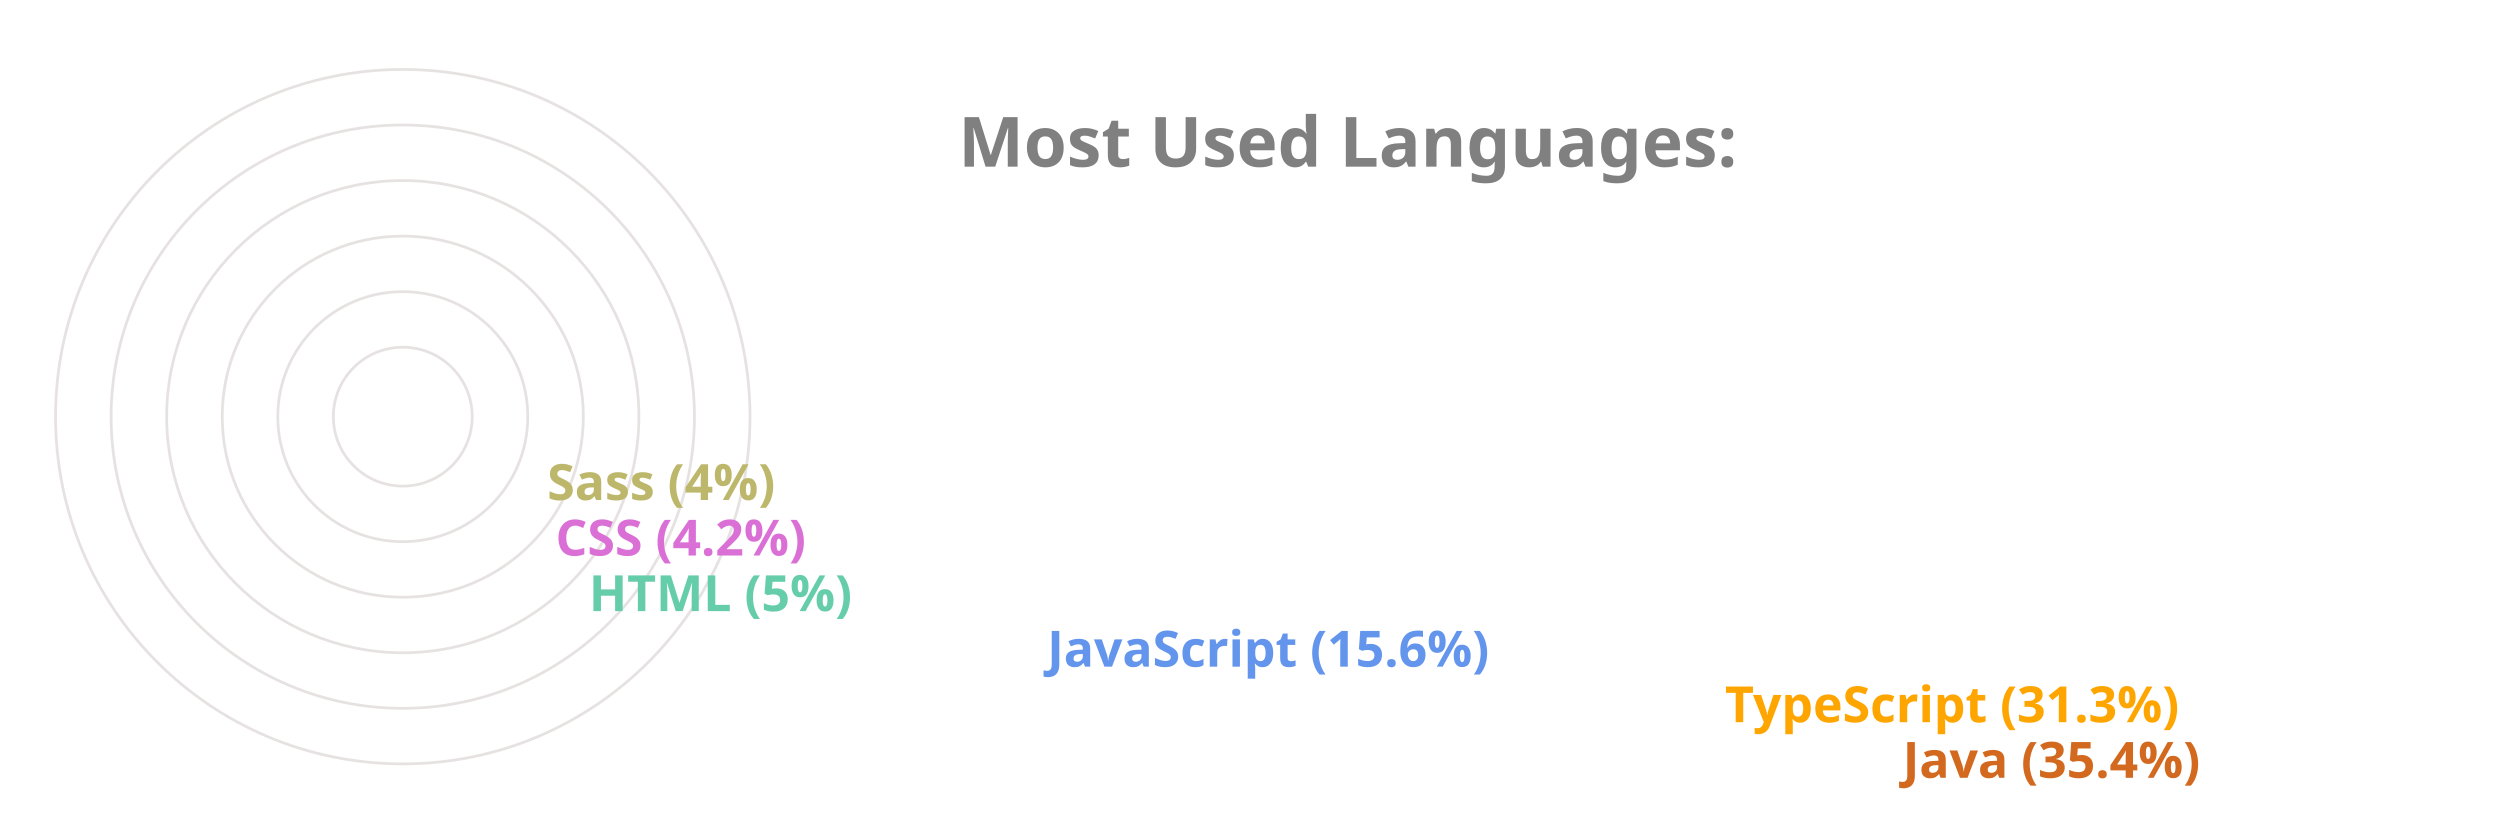
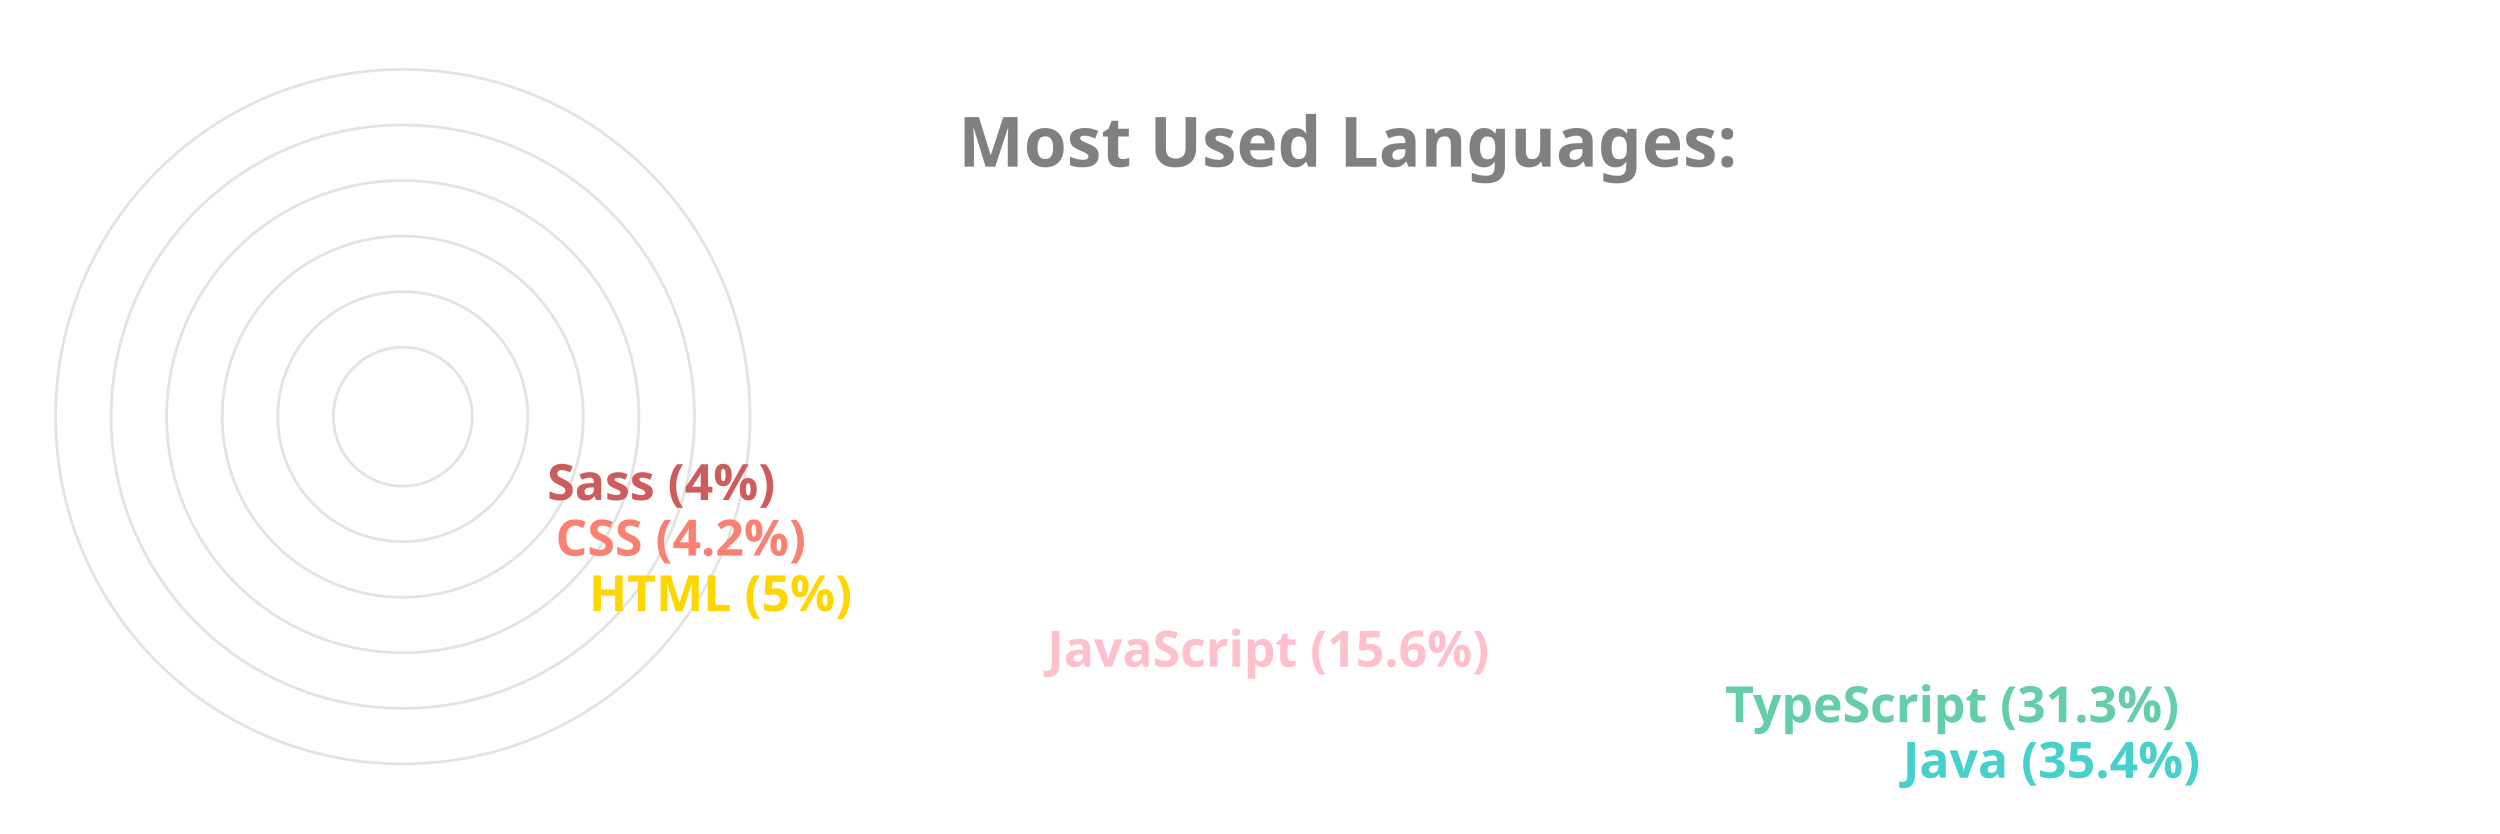
<svg xmlns="http://www.w3.org/2000/svg" viewBox="0 0 650 300" height="200px" width="600px">
  <style>
		.label {
			font: bold 25px sans-serif;
			color: #404040;
			-webkit-text-stroke: 1px white;
	  	}
		.name {
			font: bold 18px sans-serif;
			color: #404040;
	  	}

		.line {
			stroke-dasharray: 1000;
			stroke-dashoffset: 1000;
			animation: dash 3.5s ease-in-out forwards;	
			animation-iteration-count: infinite;
			animation-direction: alternate-reverse;
		}

		.path {
			stroke-dasharray: 1000;
			stroke-dashoffset: 1000;
			animation: dash 3.5s ease-in-out forwards;	
			animation-iteration-count: infinite;
			animation-direction: alternate-reverse;
		}
		  
		@keyframes dash {
			to {
				stroke-dashoffset: 0;
			}
		}

	</style>
  <g stroke="#E6E2E1" fill="none" stroke-width="1">
    <circle cx="20" cy="150" r="125" />
    <circle cx="20" cy="150" r="105" />
    <circle cx="20" cy="150" r="85" />
    <circle cx="20" cy="150" r="65" />
    <circle cx="20" cy="150" r="45" />
    <circle cx="20" cy="150" r="25" />
  </g>
  <g fill="none" stroke-width="20" class="line">
-     <line x2="550" y2="275" x1="20" y1="275" stroke="Chocolate" />
-     <line x2="486" y2="255" x1="20" y1="255" stroke="Orange" />
-     <line x2="242" y2="235" x1="20" y1="235" stroke="CornflowerBlue" />
-     <line x2="77" y2="215" x1="20" y1="215" stroke="MediumAquaMarine" />
-     <line x2="65" y2="195" x1="20" y1="195" stroke="Orchid" />
-     <line x2="62" y2="175" x1="20" y1="175" stroke="DarkKhaki" />
+     <line x2="550" y2="275" x1="20" y1="275" stroke="MediumTurquoise" />
+     <line x2="486" y2="255" x1="20" y1="255" stroke="MediumAquaMarine" />
+     <line x2="242" y2="235" x1="20" y1="235" stroke="Pink" />
+     <line x2="77" y2="215" x1="20" y1="215" stroke="Gold" />
+     <line x2="65" y2="195" x1="20" y1="195" stroke="Salmon" />
+     <line x2="62" y2="175" x1="20" y1="175" stroke="IndianRed" />
  </g>
  <g fill="none" stroke-width="20" stroke-linecap="round" class="path">
-     <path d="M 20 275 A 125 125 45 0 1 -82 78" stroke="Chocolate" />
-     <path d="M 20 255 A 105 105 45 0 1 -70 95" stroke="Orange" />
-     <path d="M 20 235 A 85 85 45 0 1 -61 126" stroke="CornflowerBlue" />
-     <path d="M 20 215 A 65 65 45 0 1 -44 144" stroke="MediumAquaMarine" />
-     <path d="M 20 195 A 45 45 45 0 1 -24 146" stroke="Orchid" />
-     <path d="M 20 175 A 25 25 45 0 1 -4 148" stroke="DarkKhaki" />
+     <path d="M 20 275 A 125 125 45 0 1 -82 78" stroke="MediumTurquoise" />
+     <path d="M 20 255 A 105 105 45 0 1 -70 95" stroke="MediumAquaMarine" />
+     <path d="M 20 235 A 85 85 45 0 1 -61 126" stroke="Pink" />
+     <path d="M 20 215 A 65 65 45 0 1 -44 144" stroke="Gold" />
+     <path d="M 20 195 A 45 45 45 0 1 -24 146" stroke="Salmon" />
+     <path d="M 20 175 A 25 25 45 0 1 -4 148" stroke="IndianRed" />
  </g>
  <g class="name">
-     <text x="560" y="280" fill="Chocolate">Java (35.4%)</text>
-     <text x="496" y="260" fill="Orange">TypeScript (31.3%)</text>
-     <text x="252" y="240" fill="CornflowerBlue">JavaScript (15.6%)</text>
-     <text x="87" y="220" fill="MediumAquaMarine">HTML (5%)</text>
-     <text x="75" y="200" fill="Orchid">CSS (4.2%)</text>
-     <text x="72" y="180" fill="DarkKhaki">Sass (4%)</text>
+     <text x="560" y="280" fill="MediumTurquoise">Java (35.4%)</text>
+     <text x="496" y="260" fill="MediumAquaMarine">TypeScript (31.3%)</text>
+     <text x="252" y="240" fill="Pink">JavaScript (15.6%)</text>
+     <text x="87" y="220" fill="Gold">HTML (5%)</text>
+     <text x="75" y="200" fill="Salmon">CSS (4.2%)</text>
+     <text x="72" y="180" fill="IndianRed">Sass (4%)</text>
  </g>
  <g class="label">
    <text x="220" y="60" fill="grey">Most Used Languages:</text>
  </g>
</svg>
